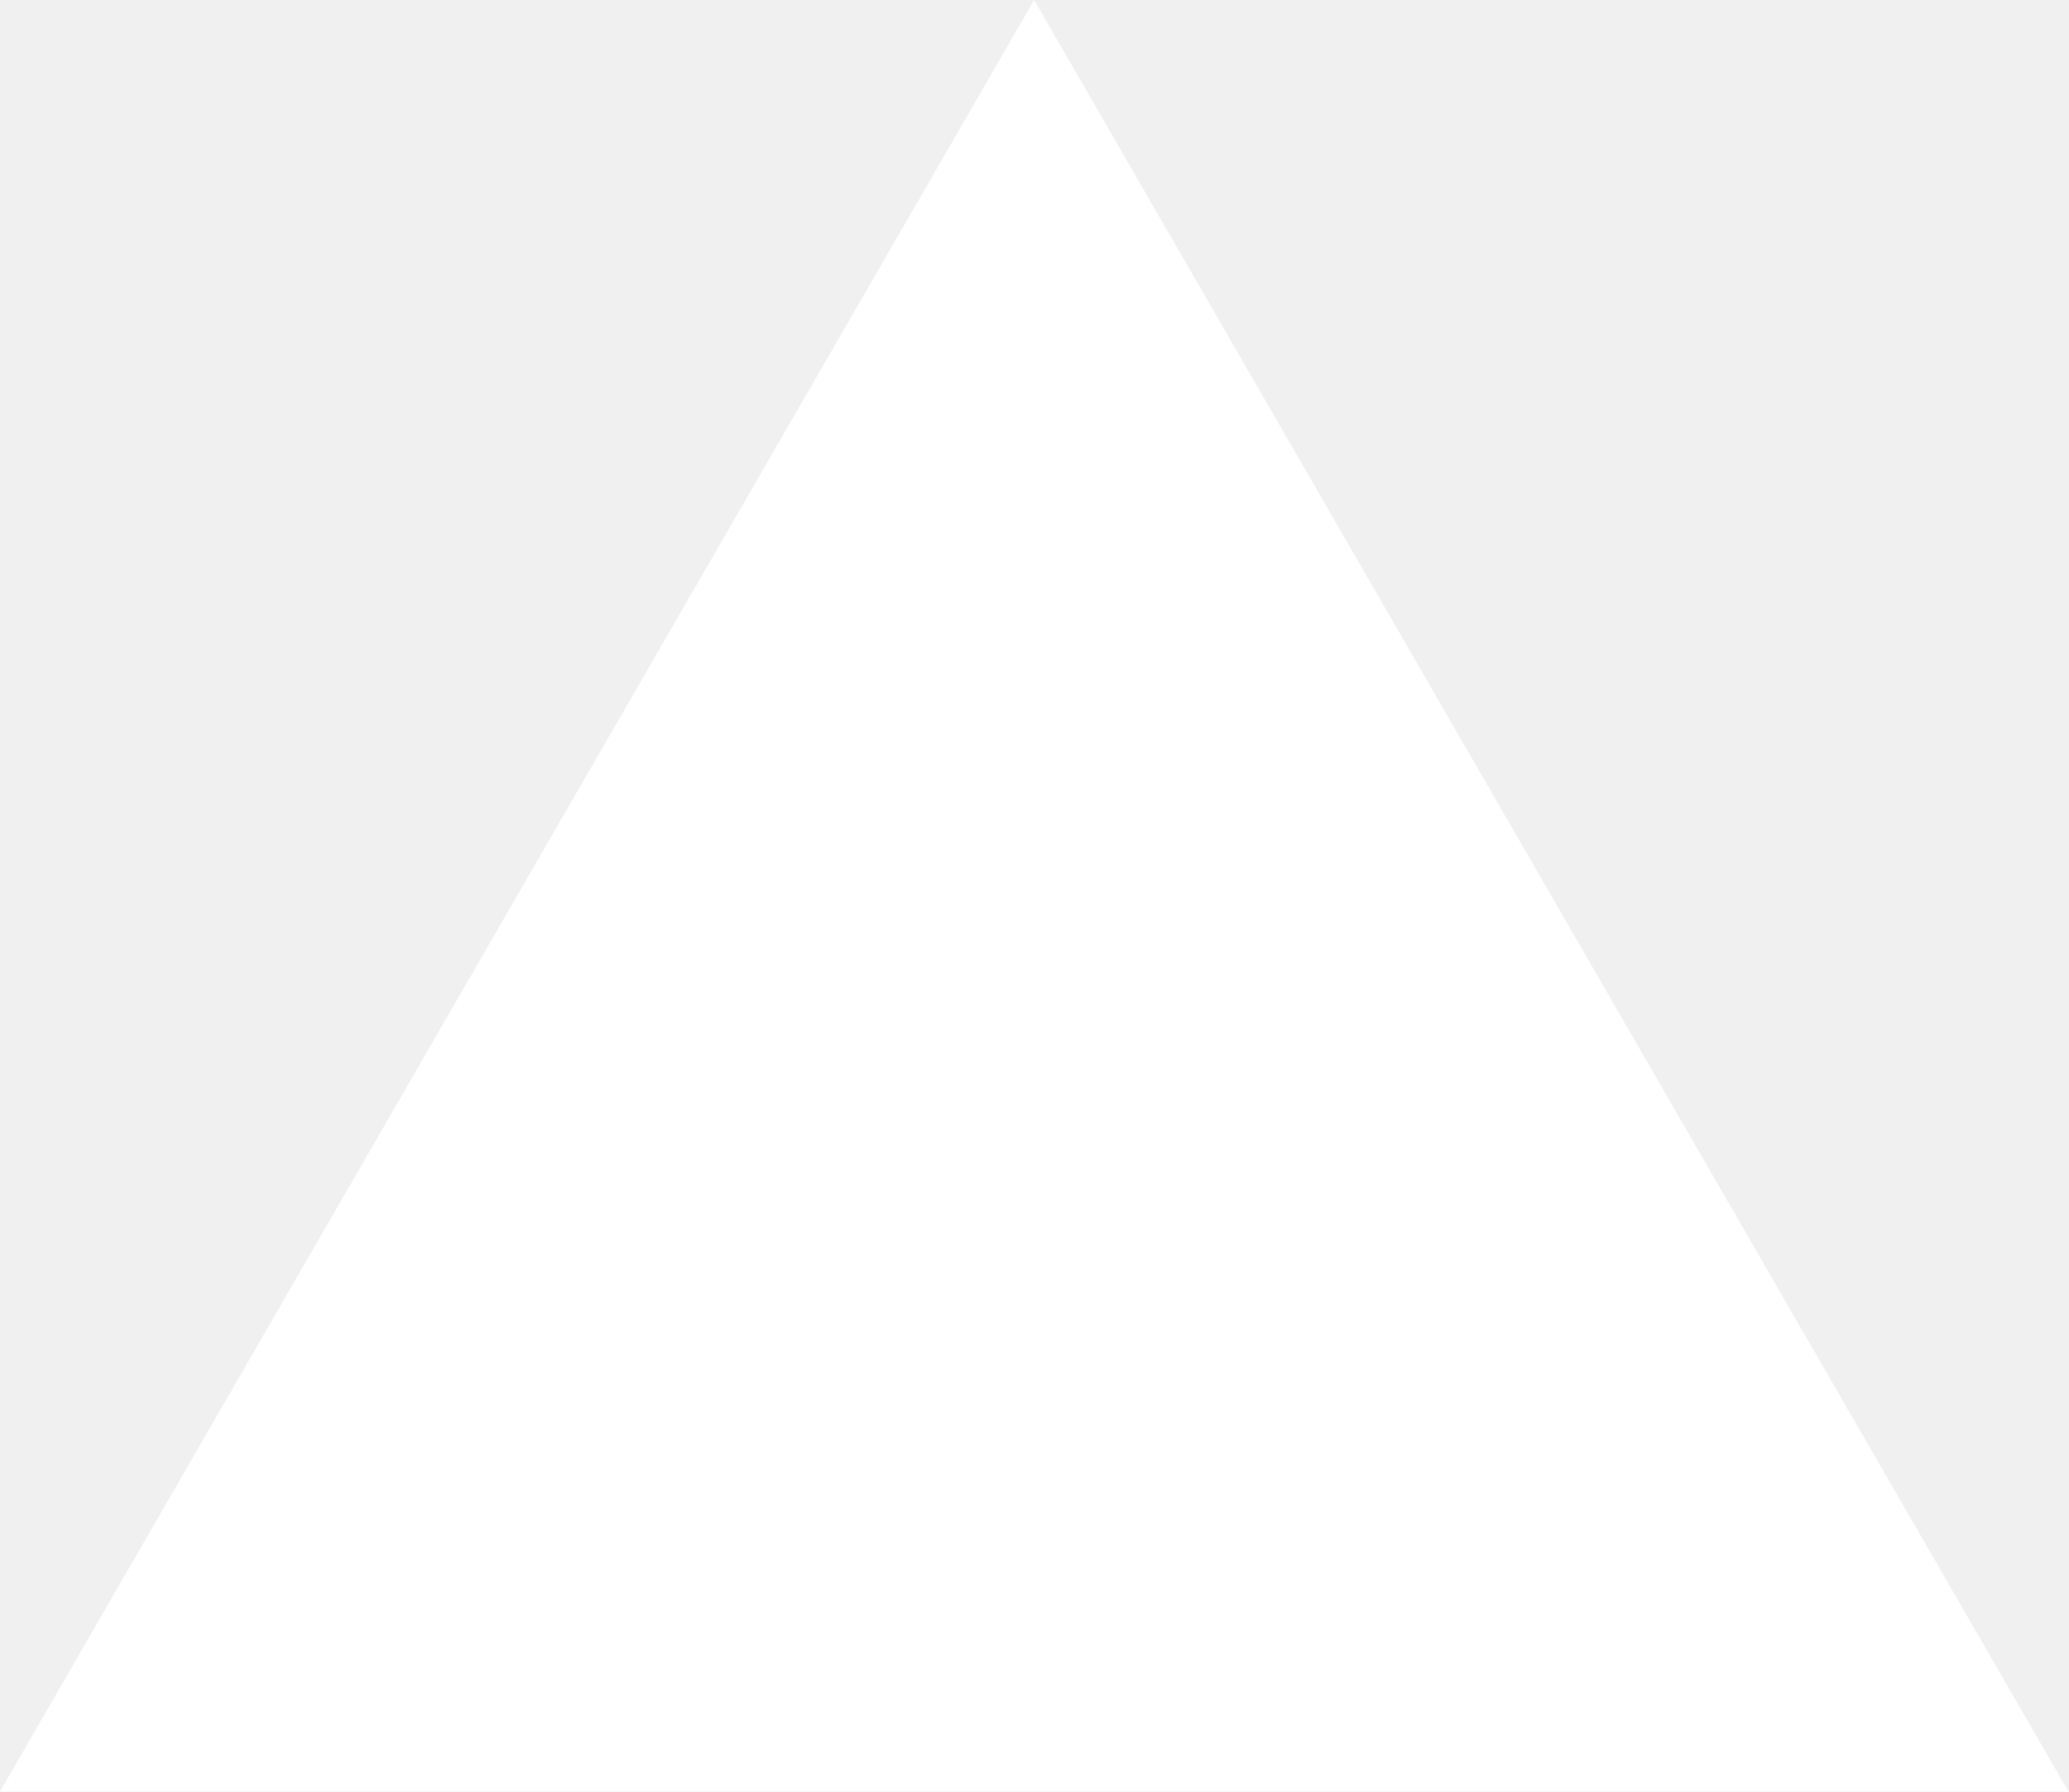
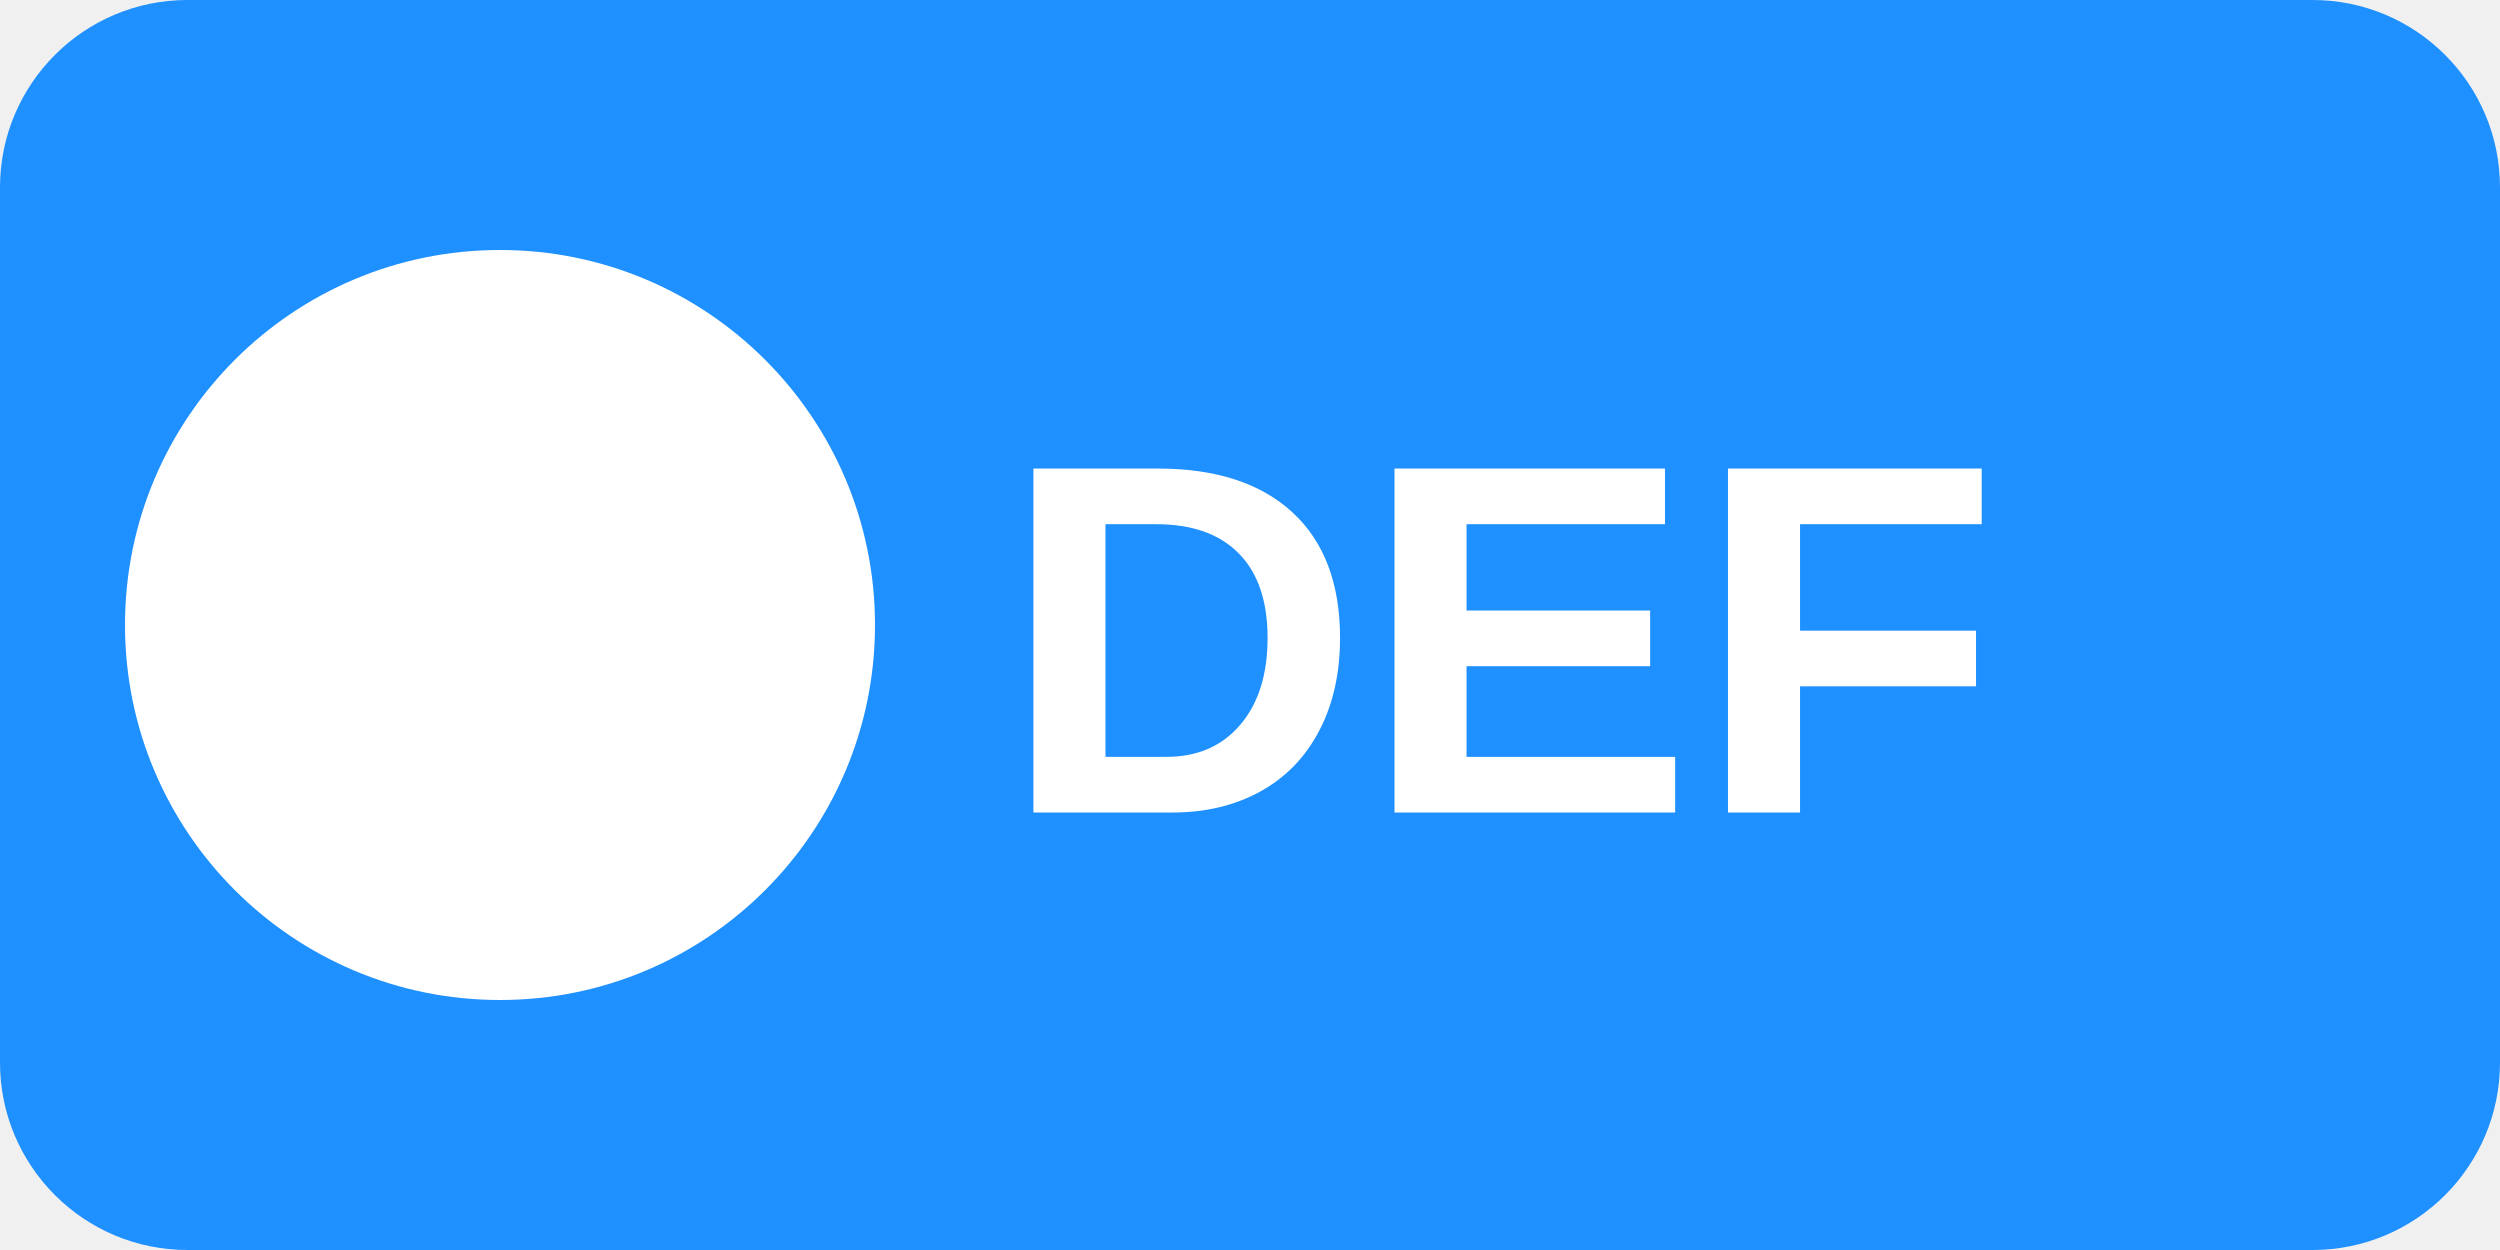
- <svg xmlns="http://www.w3.org/2000/svg" fill="none" viewBox="0 0 1155 1000">
-   <path d="m577.3 0 577.4 1000H0z" fill="#fff" />
+ <svg xmlns="http://www.w3.org/2000/svg" width="200" height="100" viewBox="0 0 200 100">
+   <rect width="200" height="100" rx="15" fill="#1E90FF" />
+   <circle cx="40" cy="50" r="30" fill="#FFFFFF" />
+   <text x="80" y="65" font-family="Arial, Helvetica, sans-serif" font-size="40" fill="#FFFFFF" font-weight="bold">
+     DEF
+   </text>
</svg>
